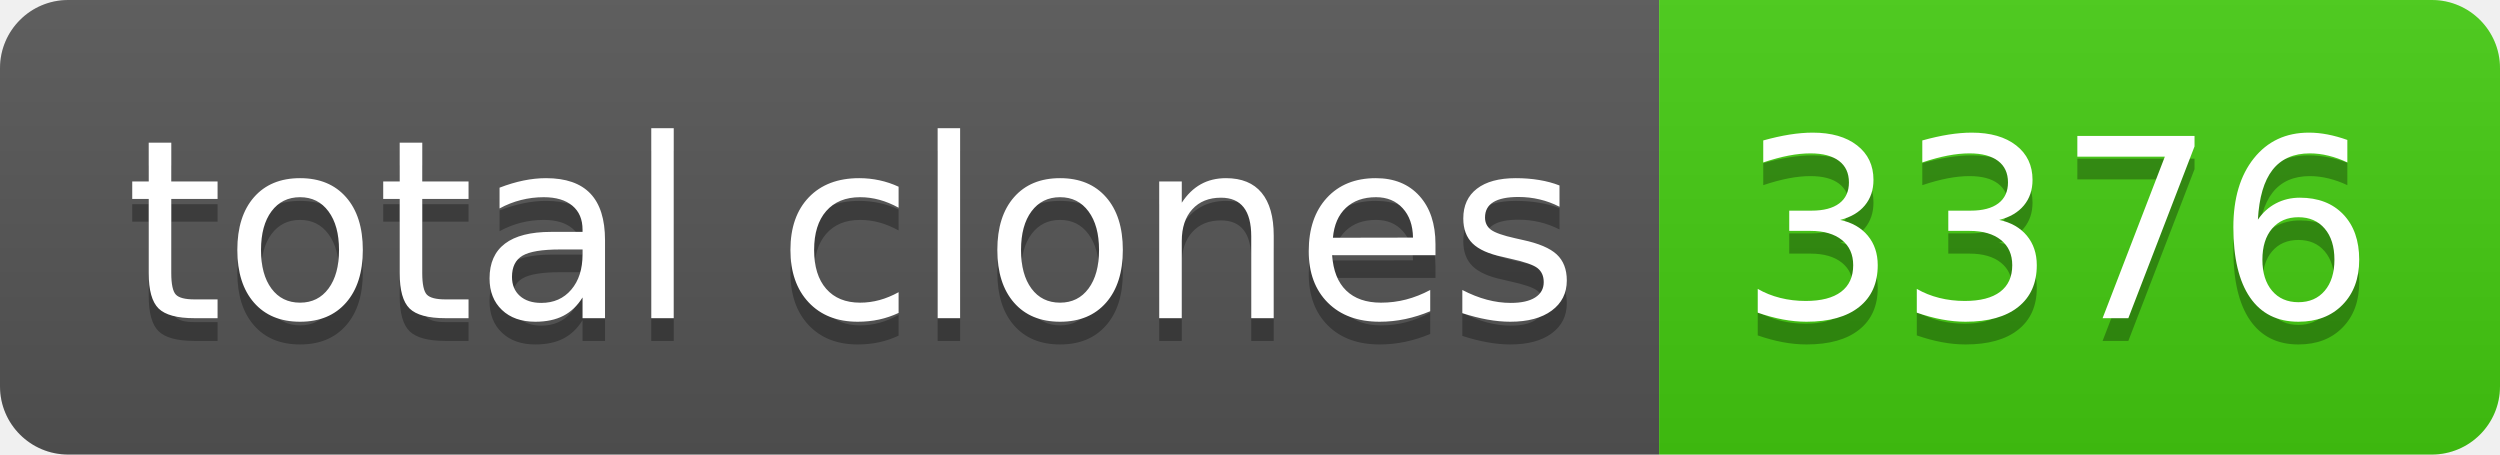
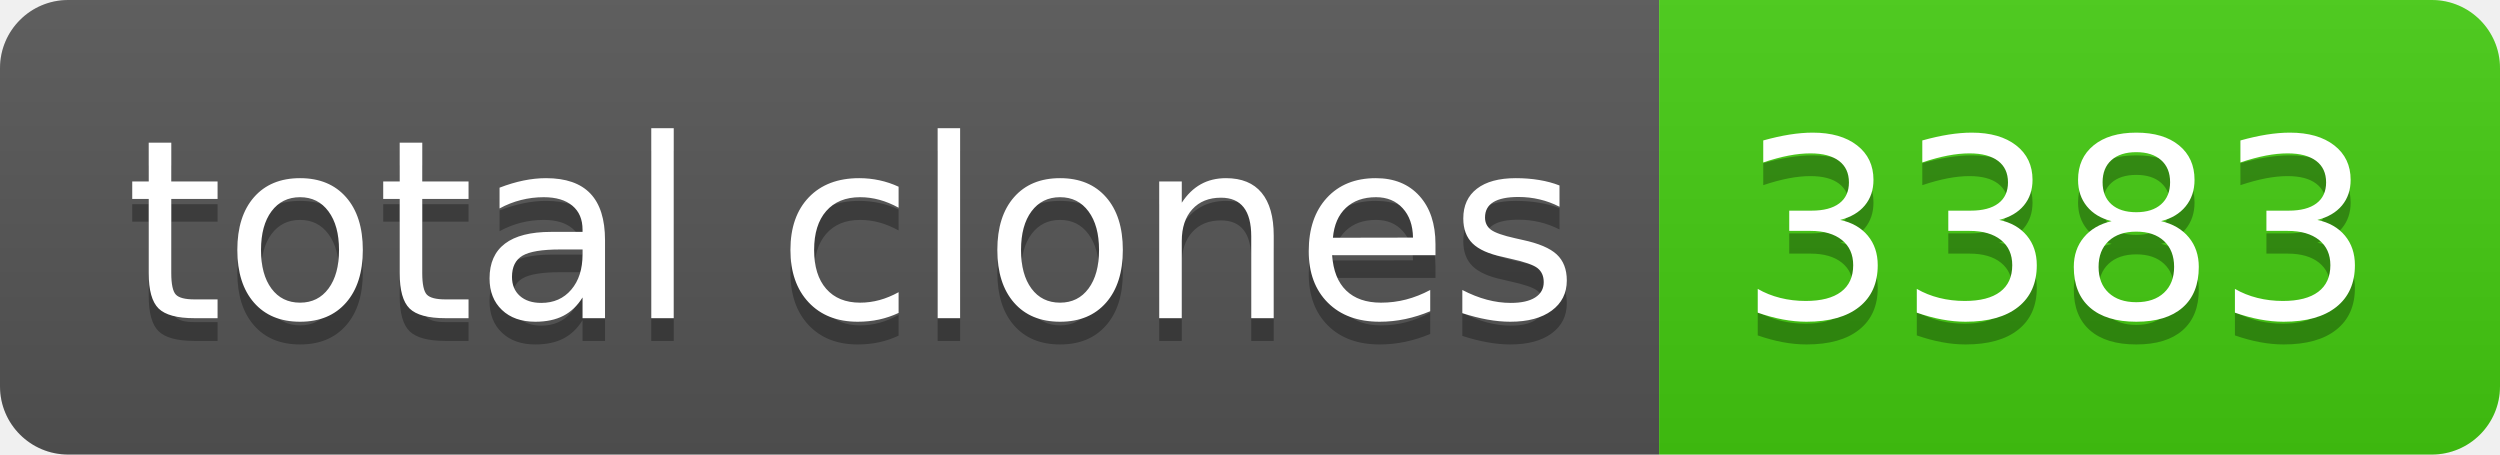
- <svg xmlns="http://www.w3.org/2000/svg" width="110" height="20" role="img" aria-label="total clones: 3376">
+ <svg xmlns="http://www.w3.org/2000/svg" width="110" height="20" role="img" aria-label="total clones: 3383">
  <linearGradient id="s" x2="0" y2="100%">
    <stop offset="0" stop-color="#bbb" stop-opacity=".1" />
    <stop offset="1" stop-opacity=".1" />
  </linearGradient>
  <clipPath id="r">
    <rect width="110" height="20" rx="3" fill="#fff" />
  </clipPath>
  <g clip-path="url(#r)">
    <rect width="73" height="20" fill="#555" />
    <rect x="73" width="37" height="20" fill="#4c1" />
    <rect width="110" height="20" fill="url(#s)" />
  </g>
  <g fill="#fff" text-anchor="middle" font-family="Verdana,Geneva,DejaVu Sans,sans-serif" text-rendering="geometricPrecision" font-size="110">
    <text aria-hidden="true" x="375" y="150" fill="#010101" fill-opacity=".3" transform="scale(.1)" textLength="630">total clones</text>
    <text x="375" y="140" transform="scale(.1)" fill="#fff" textLength="630">total clones</text>
-     <text aria-hidden="true" x="905" y="150" fill="#010101" fill-opacity=".3" transform="scale(.1)" textLength="270">3376</text>
-     <text x="905" y="140" transform="scale(.1)" fill="#fff" textLength="270">3376</text>
+     <text aria-hidden="true" x="905" y="150" fill="#010101" fill-opacity=".3" transform="scale(.1)" textLength="270">3383</text>
+     <text x="905" y="140" transform="scale(.1)" fill="#fff" textLength="270">3383</text>
  </g>
</svg>
